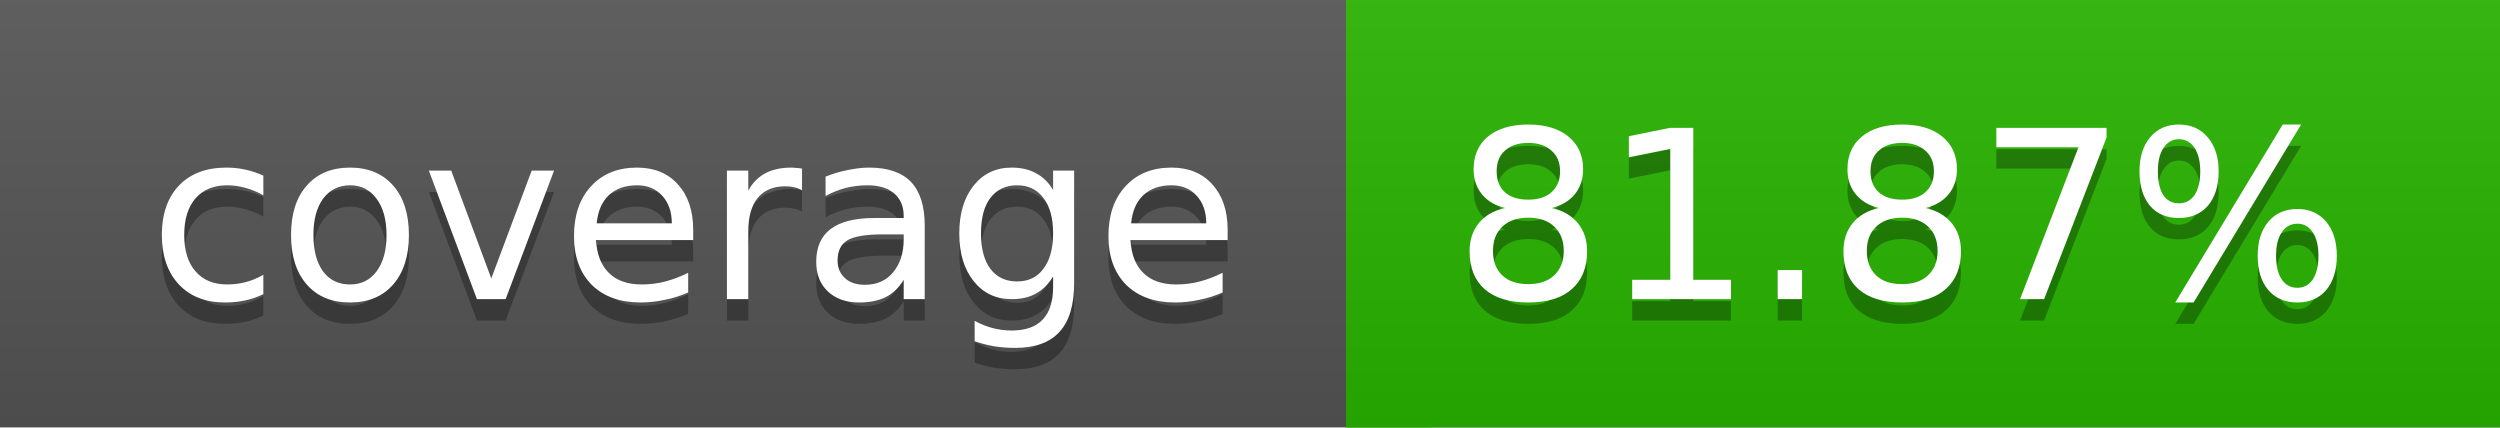
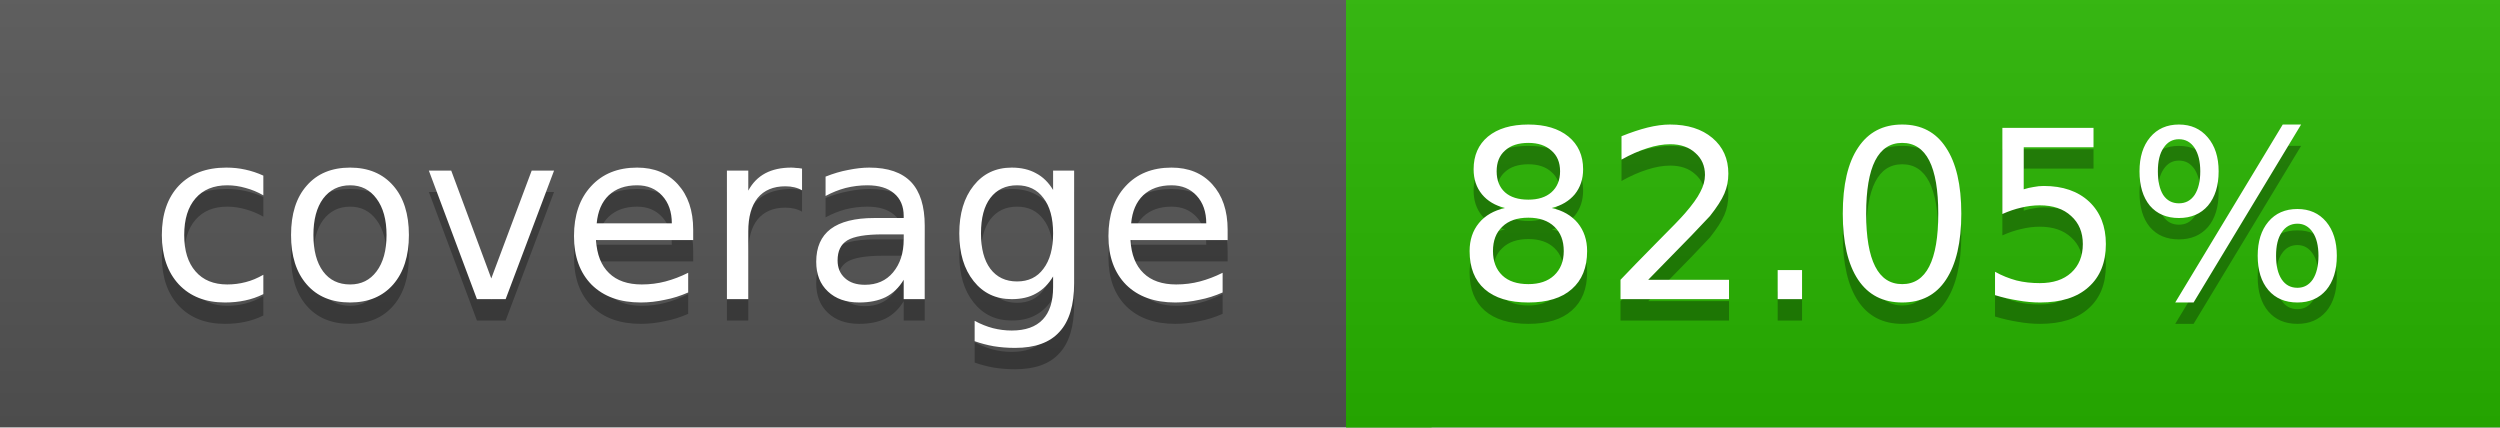
<svg xmlns="http://www.w3.org/2000/svg" width="117" height="20">
  <linearGradient id="a" x2="0" y2="100%">
    <stop offset="0" stop-color="#bbb" stop-opacity=".1" />
    <stop offset="1" stop-opacity=".1" />
  </linearGradient>
  <rect rx="0" width="117" height="20" fill="#555" />
  <rect rx="0" x="63" width="54" height="20" fill="#28b500" />
  <path fill="#28b500" d="M63 0h4v20h-4z" />
  <rect rx="0" width="117" height="20" fill="url(#a)" />
  <g fill="#fff" text-anchor="middle" font-family="DejaVu Sans,Verdana,Geneva,sans-serif" font-size="11">
    <text x="32.5" y="15" fill="#010101" fill-opacity=".3">coverage</text>
    <text x="32.5" y="14">coverage</text>
-     <text x="89" y="15" fill="#010101" fill-opacity=".3">81.87%</text>
-     <text x="89" y="14">81.87%</text>
+     <text x="89" y="15" fill="#010101" fill-opacity=".3">82.05%</text>
+     <text x="89" y="14">82.05%</text>
  </g>
</svg>
